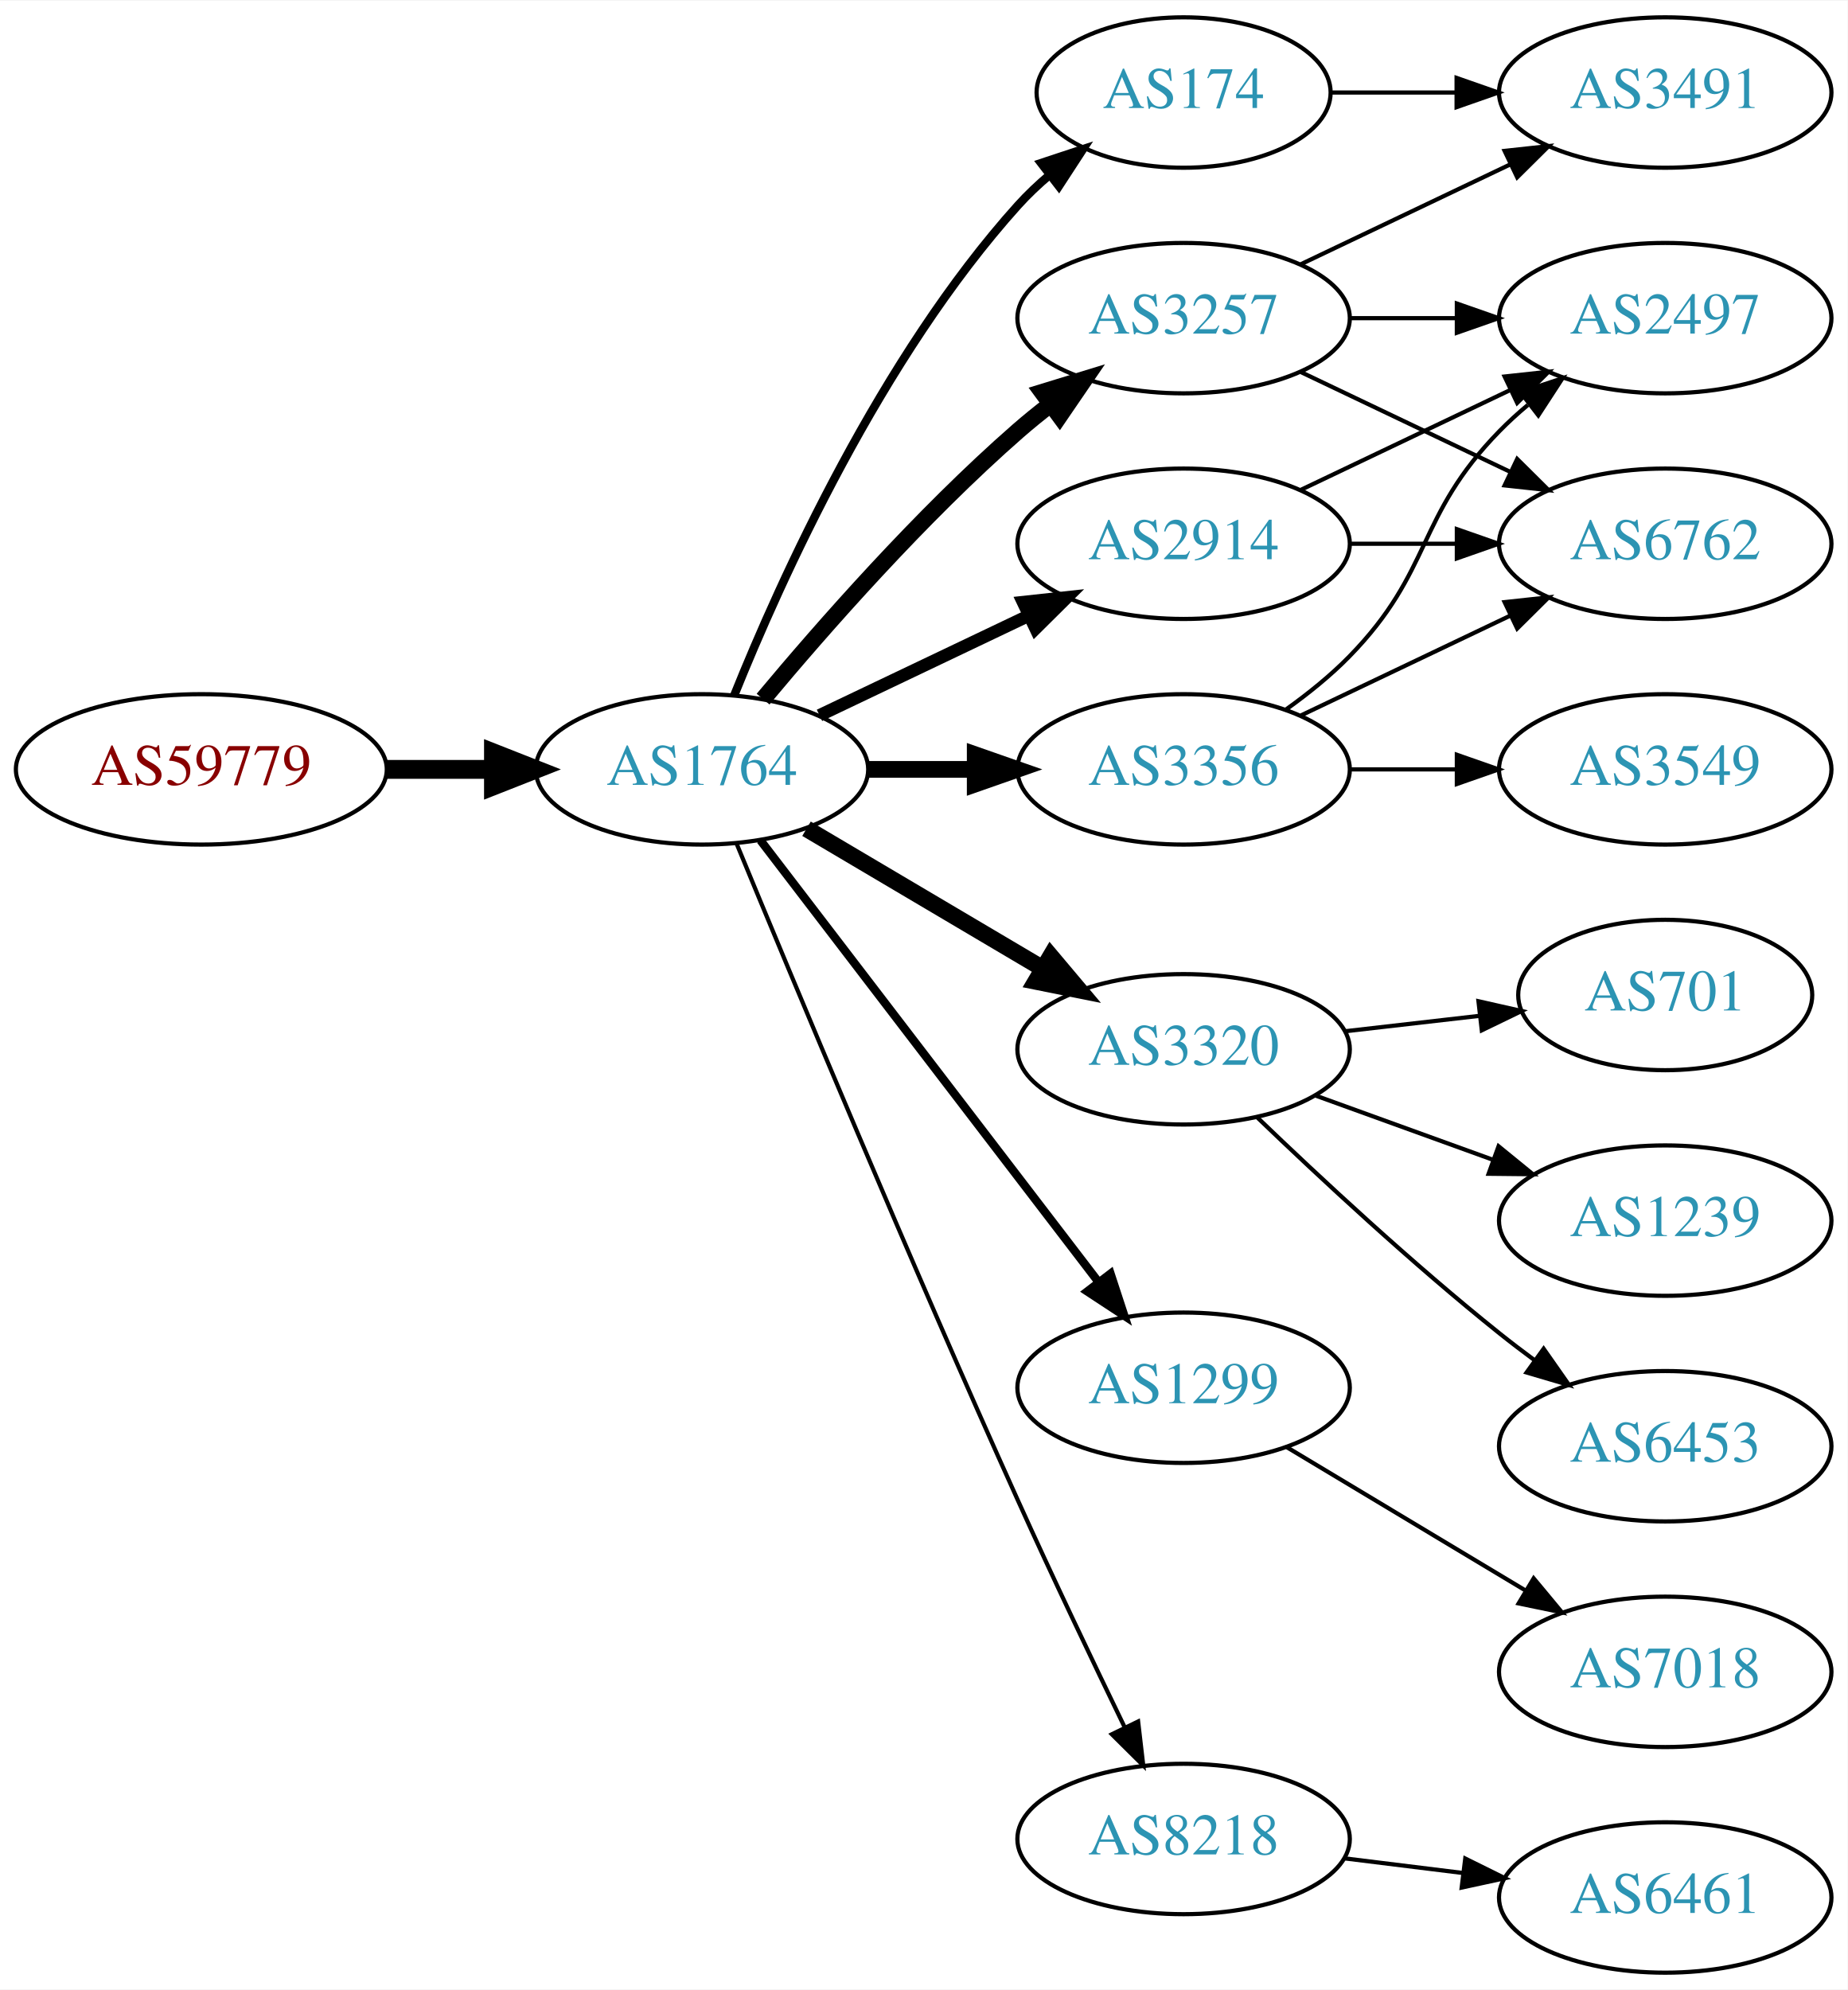
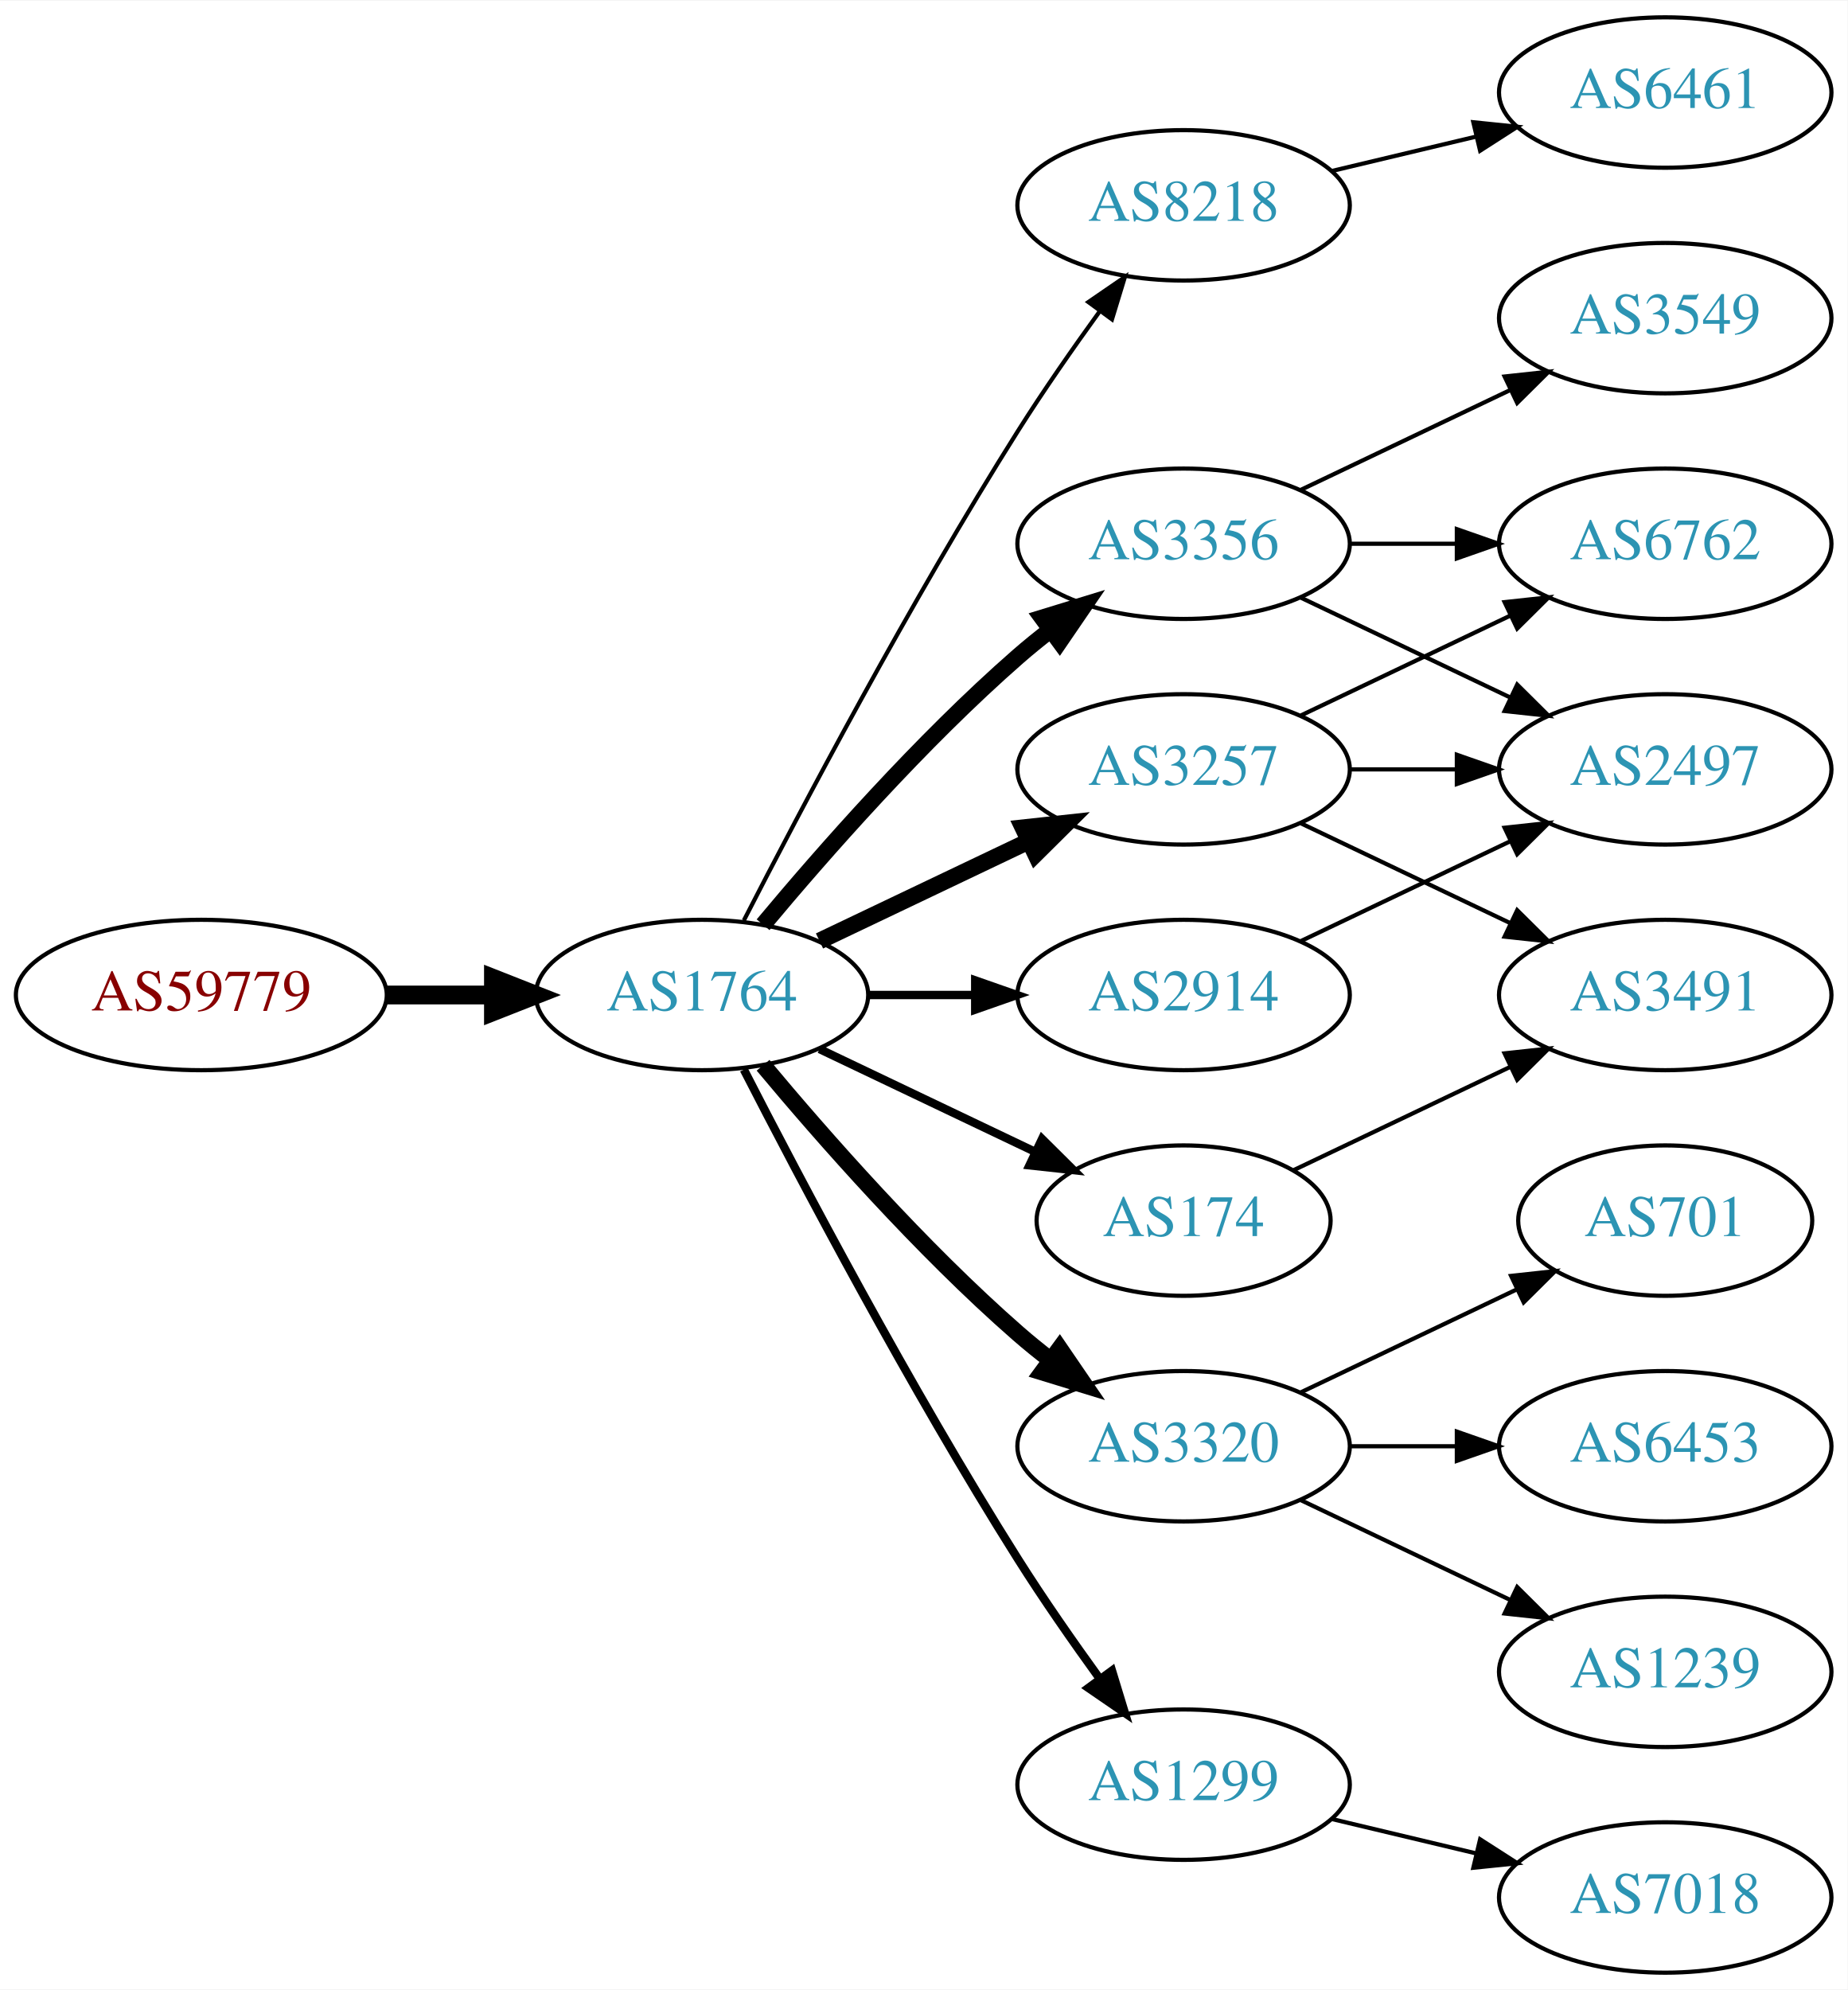
<svg xmlns="http://www.w3.org/2000/svg" xmlns:xlink="http://www.w3.org/1999/xlink" width="442pt" height="476pt" viewBox="0.00 0.00 442.27 476.00">
  <g id="graph0" class="graph" transform="scale(1 1) rotate(0) translate(4 472)">
    <polygon fill="white" stroke="none" points="-4,4 -4,-472 438.271,-472 438.271,4 -4,4" />
    <g id="node1" class="node">
      <g id="a_node1">
        <a xlink:href="/asn/59779" xlink:title="AS59779 ~ Ixolit GmbH [AT]">
-           <ellipse fill="#ffffff" stroke="black" cx="44.196" cy="-288" rx="44.393" ry="18" />
-           <text text-anchor="middle" x="44.196" y="-284.3" font-family="Times,serif" font-size="14.00" fill="#880000">AS59779</text>
+           <ellipse fill="#ffffff" stroke="black" cx="44.196" cy="-234" rx="44.393" ry="18" />
+           <text text-anchor="middle" x="44.196" y="-230.3" font-family="Times,serif" font-size="14.00" fill="#880000">AS59779</text>
        </a>
      </g>
    </g>
    <g id="node2" class="node">
      <g id="a_node2">
        <a xlink:href="/asn/1764" xlink:title="AS1764 ~ NEXTLAYER-AS [AT]">
-           <ellipse fill="#ffffff" stroke="black" cx="164.039" cy="-288" rx="39.794" ry="18" />
-           <text text-anchor="middle" x="164.039" y="-284.3" font-family="Times,serif" font-size="14.00" fill="#2c94b3">AS1764</text>
+           <ellipse fill="#ffffff" stroke="black" cx="164.039" cy="-234" rx="39.794" ry="18" />
+           <text text-anchor="middle" x="164.039" y="-230.3" font-family="Times,serif" font-size="14.00" fill="#2c94b3">AS1764</text>
        </a>
      </g>
    </g>
    <g id="edge1" class="edge">
-       <path fill="none" stroke="black" stroke-width="4.5" d="M88.407,-288C96.72,-288 105.482,-288 113.965,-288" />
-       <polygon fill="black" stroke="black" stroke-width="4.5" points="114.123,-291.938 124.123,-288 114.123,-284.063 114.123,-291.938" />
+       <path fill="none" stroke="black" stroke-width="4.5" d="M88.407,-234C96.72,-234 105.482,-234 113.965,-234" />
+       <polygon fill="black" stroke="black" stroke-width="4.5" points="114.123,-237.938 124.123,-234 114.123,-230.063 114.123,-237.938" />
    </g>
    <g id="node3" class="node">
      <g id="a_node3">
-         <a xlink:href="/asn/174" xlink:title="AS174 ~ Cogent Communications [US]">
-           <ellipse fill="#ffffff" stroke="black" cx="279.332" cy="-450" rx="35.194" ry="18" />
-           <text text-anchor="middle" x="279.332" y="-446.3" font-family="Times,serif" font-size="14.00" fill="#2c94b3">AS174</text>
+         <a xlink:href="/asn/8218" xlink:title="AS8218 ~ legacy Neotelecoms [FR]">
+           <ellipse fill="#ffffff" stroke="black" cx="279.332" cy="-423" rx="39.794" ry="18" />
+           <text text-anchor="middle" x="279.332" y="-419.3" font-family="Times,serif" font-size="14.00" fill="#2c94b3">AS8218</text>
        </a>
      </g>
    </g>
    <g id="edge2" class="edge">
-       <path fill="none" stroke="black" stroke-width="2" d="M171.786,-305.787C182.837,-333.243 206.891,-386.578 239.685,-423 242.001,-425.572 244.606,-428.03 247.341,-430.343" />
-       <polygon fill="black" stroke="black" stroke-width="2" points="245.207,-433.117 255.264,-436.448 249.479,-427.572 245.207,-433.117" />
+       <path fill="none" stroke="black" d="M174.065,-251.852C187.501,-278.055 213.95,-328.237 239.685,-369 245.748,-378.604 252.868,-388.813 259.333,-397.739" />
+       <polygon fill="black" stroke="black" points="256.54,-399.848 265.276,-405.843 262.185,-395.709 256.54,-399.848" />
    </g>
    <g id="node4" class="node">
      <g id="a_node4">
-         <a xlink:href="/asn/3257" xlink:title="AS3257 ~ GTT [DE]">
-           <ellipse fill="#ffffff" stroke="black" cx="279.332" cy="-396" rx="39.794" ry="18" />
-           <text text-anchor="middle" x="279.332" y="-392.3" font-family="Times,serif" font-size="14.00" fill="#2c94b3">AS3257</text>
+         <a xlink:href="/asn/2914" xlink:title="AS2914 ~ NTT America, Inc. [US]">
+           <ellipse fill="#ffffff" stroke="black" cx="279.332" cy="-234" rx="39.794" ry="18" />
+           <text text-anchor="middle" x="279.332" y="-230.3" font-family="Times,serif" font-size="14.00" fill="#2c94b3">AS2914</text>
        </a>
      </g>
    </g>
    <g id="edge3" class="edge">
-       <path fill="none" stroke="black" stroke-width="4" d="M178.669,-304.817C192.951,-321.929 216.498,-348.745 239.685,-369 242.151,-371.154 244.789,-373.294 247.487,-375.372" />
-       <polygon fill="black" stroke="black" stroke-width="4" points="245.512,-378.264 255.641,-381.37 249.66,-372.625 245.512,-378.264" />
+       <path fill="none" stroke="black" stroke-width="2" d="M203.711,-234C211.914,-234 220.678,-234 229.21,-234" />
+       <polygon fill="black" stroke="black" stroke-width="2" points="229.449,-237.5 239.449,-234 229.449,-230.5 229.449,-237.5" />
    </g>
    <g id="node5" class="node">
      <g id="a_node5">
-         <a xlink:href="/asn/3356" xlink:title="AS3356 ~ Level 3 Parent, LLC [US]">
+         <a xlink:href="/asn/3257" xlink:title="AS3257 ~ GTT [DE]">
          <ellipse fill="#ffffff" stroke="black" cx="279.332" cy="-288" rx="39.794" ry="18" />
-           <text text-anchor="middle" x="279.332" y="-284.3" font-family="Times,serif" font-size="14.00" fill="#2c94b3">AS3356</text>
+           <text text-anchor="middle" x="279.332" y="-284.3" font-family="Times,serif" font-size="14.00" fill="#2c94b3">AS3257</text>
        </a>
      </g>
    </g>
    <g id="edge4" class="edge">
-       <path fill="none" stroke="black" stroke-width="4" d="M203.711,-288C211.914,-288 220.678,-288 229.21,-288" />
-       <polygon fill="black" stroke="black" stroke-width="4" points="229.449,-291.5 239.449,-288 229.449,-284.5 229.449,-291.5" />
+       <path fill="none" stroke="black" stroke-width="4" d="M192.175,-246.934C207.169,-254.081 225.99,-263.052 242.213,-270.785" />
+       <polygon fill="black" stroke="black" stroke-width="4" points="240.884,-274.028 251.417,-275.171 243.895,-267.709 240.884,-274.028" />
    </g>
    <g id="node6" class="node">
      <g id="a_node6">
-         <a xlink:href="/asn/2914" xlink:title="AS2914 ~ NTT America, Inc. [US]">
-           <ellipse fill="#ffffff" stroke="black" cx="279.332" cy="-342" rx="39.794" ry="18" />
-           <text text-anchor="middle" x="279.332" y="-338.3" font-family="Times,serif" font-size="14.00" fill="#2c94b3">AS2914</text>
+         <a xlink:href="/asn/174" xlink:title="AS174 ~ Cogent Communications [US]">
+           <ellipse fill="#ffffff" stroke="black" cx="279.332" cy="-180" rx="35.194" ry="18" />
+           <text text-anchor="middle" x="279.332" y="-176.3" font-family="Times,serif" font-size="14.00" fill="#2c94b3">AS174</text>
        </a>
      </g>
    </g>
    <g id="edge5" class="edge">
-       <path fill="none" stroke="black" stroke-width="3" d="M192.175,-300.934C207.169,-308.081 225.99,-317.052 242.213,-324.785" />
-       <polygon fill="black" stroke="black" stroke-width="3" points="240.884,-328.028 251.417,-329.171 243.895,-321.709 240.884,-328.028" />
+       <path fill="none" stroke="black" stroke-width="2" d="M192.175,-221.066C207.607,-213.71 227.092,-204.423 243.628,-196.541" />
+       <polygon fill="black" stroke="black" stroke-width="2" points="245.448,-199.551 252.969,-192.089 242.436,-193.232 245.448,-199.551" />
    </g>
    <g id="node7" class="node">
      <g id="a_node7">
        <a xlink:href="/asn/3320" xlink:title="AS3320 ~ DTAG [DE]">
-           <ellipse fill="#ffffff" stroke="black" cx="279.332" cy="-221" rx="39.794" ry="18" />
-           <text text-anchor="middle" x="279.332" y="-217.3" font-family="Times,serif" font-size="14.00" fill="#2c94b3">AS3320</text>
+           <ellipse fill="#ffffff" stroke="black" cx="279.332" cy="-126" rx="39.794" ry="18" />
+           <text text-anchor="middle" x="279.332" y="-122.3" font-family="Times,serif" font-size="14.00" fill="#2c94b3">AS3320</text>
        </a>
      </g>
    </g>
    <g id="edge6" class="edge">
-       <path fill="none" stroke="black" stroke-width="4" d="M189.065,-273.791C205.437,-264.109 227.325,-251.165 245.329,-240.518" />
-       <polygon fill="black" stroke="black" stroke-width="4" points="247.514,-243.292 254.34,-235.188 243.951,-237.266 247.514,-243.292" />
+       <path fill="none" stroke="black" stroke-width="4" d="M178.669,-217.183C192.951,-200.071 216.498,-173.255 239.685,-153 242.151,-150.846 244.789,-148.706 247.487,-146.628" />
+       <polygon fill="black" stroke="black" stroke-width="4" points="249.66,-149.375 255.641,-140.63 245.512,-143.736 249.66,-149.375" />
    </g>
    <g id="node8" class="node">
      <g id="a_node8">
-         <a xlink:href="/asn/1299" xlink:title="AS1299 ~ Telia Carrier [EU]">
-           <ellipse fill="#ffffff" stroke="black" cx="279.332" cy="-140" rx="39.794" ry="18" />
-           <text text-anchor="middle" x="279.332" y="-136.3" font-family="Times,serif" font-size="14.00" fill="#2c94b3">AS1299</text>
+         <a xlink:href="/asn/3356" xlink:title="AS3356 ~ Level 3 Parent, LLC [US]">
+           <ellipse fill="#ffffff" stroke="black" cx="279.332" cy="-342" rx="39.794" ry="18" />
+           <text text-anchor="middle" x="279.332" y="-338.3" font-family="Times,serif" font-size="14.00" fill="#2c94b3">AS3356</text>
        </a>
      </g>
    </g>
    <g id="edge7" class="edge">
-       <path fill="none" stroke="black" stroke-width="2" d="M178.035,-271.023C197.904,-245.066 235.954,-195.36 259.048,-165.191" />
-       <polygon fill="black" stroke="black" stroke-width="2" points="261.839,-167.303 265.138,-157.235 256.28,-163.048 261.839,-167.303" />
+       <path fill="none" stroke="black" stroke-width="4" d="M178.669,-250.817C192.951,-267.929 216.498,-294.745 239.685,-315 242.151,-317.154 244.789,-319.294 247.487,-321.372" />
+       <polygon fill="black" stroke="black" stroke-width="4" points="245.512,-324.264 255.641,-327.37 249.66,-318.625 245.512,-324.264" />
    </g>
    <g id="node9" class="node">
      <g id="a_node9">
-         <a xlink:href="/asn/8218" xlink:title="AS8218 ~ legacy Neotelecoms [FR]">
-           <ellipse fill="#ffffff" stroke="black" cx="279.332" cy="-32" rx="39.794" ry="18" />
-           <text text-anchor="middle" x="279.332" y="-28.3" font-family="Times,serif" font-size="14.00" fill="#2c94b3">AS8218</text>
+         <a xlink:href="/asn/1299" xlink:title="AS1299 ~ Telia Carrier [EU]">
+           <ellipse fill="#ffffff" stroke="black" cx="279.332" cy="-45" rx="39.794" ry="18" />
+           <text text-anchor="middle" x="279.332" y="-41.3" font-family="Times,serif" font-size="14.00" fill="#2c94b3">AS1299</text>
        </a>
      </g>
    </g>
    <g id="edge8" class="edge">
-       <path fill="none" stroke="black" d="M172.318,-270.257C185.399,-238.528 213.924,-170.046 239.685,-113 247.916,-94.773 257.609,-74.46 265.229,-58.736" />
-       <polygon fill="black" stroke="black" points="268.447,-60.121 269.673,-49.597 262.152,-57.059 268.447,-60.121" />
+       <path fill="none" stroke="black" stroke-width="2" d="M174.065,-216.148C187.501,-189.945 213.95,-139.763 239.685,-99 245.748,-89.396 252.868,-79.187 259.333,-70.261" />
+       <polygon fill="black" stroke="black" stroke-width="2" points="262.185,-72.291 265.276,-62.157 256.54,-68.152 262.185,-72.291" />
+     </g>
+     <g id="node10" class="node">
+       <g id="a_node10">
+         <a xlink:href="/asn/6461" xlink:title="AS6461 ~ Zayo Bandwidth [US]">
+           <ellipse fill="#ffffff" stroke="black" cx="394.625" cy="-450" rx="39.794" ry="18" />
+           <text text-anchor="middle" x="394.625" y="-446.3" font-family="Times,serif" font-size="14.00" fill="#2c94b3">AS6461</text>
+         </a>
+       </g>
+     </g>
+     <g id="edge9" class="edge">
+       <path fill="none" stroke="black" d="M314.939,-431.248C325.81,-433.838 337.964,-436.735 349.407,-439.462" />
+       <polygon fill="black" stroke="black" points="348.69,-442.889 359.229,-441.803 350.313,-436.08 348.69,-442.889" />
+     </g>
+     <g id="node15" class="node">
+       <g id="a_node15">
+         <a xlink:href="/asn/2497" xlink:title="AS2497 ~ Internet Initiative Japan Inc. [JP]">
+           <ellipse fill="#ffffff" stroke="black" cx="394.625" cy="-288" rx="39.794" ry="18" />
+           <text text-anchor="middle" x="394.625" y="-284.3" font-family="Times,serif" font-size="14.00" fill="#2c94b3">AS2497</text>
+         </a>
+       </g>
+     </g>
+     <g id="edge19" class="edge">
+       <path fill="none" stroke="black" d="M307.468,-246.934C322.462,-254.081 341.283,-263.052 357.506,-270.785" />
+       <polygon fill="black" stroke="black" points="356.177,-274.028 366.71,-275.171 359.188,-267.709 356.177,-274.028" />
+     </g>
+     <g id="edge16" class="edge">
+       <path fill="none" stroke="black" d="M319.004,-288C327.207,-288 335.971,-288 344.503,-288" />
+       <polygon fill="black" stroke="black" points="344.742,-291.5 354.742,-288 344.742,-284.5 344.742,-291.5" />
    </g>
    <g id="node16" class="node">
      <g id="a_node16">
-         <a xlink:href="/asn/3491" xlink:title="AS3491 ~ PCCW Global, Inc. [US]">
-           <ellipse fill="#ffffff" stroke="black" cx="394.625" cy="-450" rx="39.794" ry="18" />
-           <text text-anchor="middle" x="394.625" y="-446.3" font-family="Times,serif" font-size="14.00" fill="#2c94b3">AS3491</text>
-         </a>
-       </g>
-     </g>
-     <g id="edge21" class="edge">
-       <path fill="none" stroke="black" d="M314.631,-450C324.008,-450 334.358,-450 344.393,-450" />
-       <polygon fill="black" stroke="black" points="344.681,-453.5 354.681,-450 344.681,-446.5 344.681,-453.5" />
-     </g>
-     <g id="node11" class="node">
-       <g id="a_node11">
-         <a xlink:href="/asn/2497" xlink:title="AS2497 ~ Internet Initiative Japan Inc. [JP]">
-           <ellipse fill="#ffffff" stroke="black" cx="394.625" cy="-396" rx="39.794" ry="18" />
-           <text text-anchor="middle" x="394.625" y="-392.3" font-family="Times,serif" font-size="14.00" fill="#2c94b3">AS2497</text>
-         </a>
-       </g>
-     </g>
-     <g id="edge17" class="edge">
-       <path fill="none" stroke="black" d="M319.004,-396C327.207,-396 335.971,-396 344.503,-396" />
-       <polygon fill="black" stroke="black" points="344.742,-399.5 354.742,-396 344.742,-392.5 344.742,-399.5" />
-     </g>
-     <g id="node12" class="node">
-       <g id="a_node12">
        <a xlink:href="/asn/6762" xlink:title="AS6762 ~ TELECOM ITALIA SPARKLE S.p.A. [IT]">
          <ellipse fill="#ffffff" stroke="black" cx="394.625" cy="-342" rx="39.794" ry="18" />
          <text text-anchor="middle" x="394.625" y="-338.3" font-family="Times,serif" font-size="14.00" fill="#2c94b3">AS6762</text>
        </a>
      </g>
    </g>
    <g id="edge18" class="edge">
-       <path fill="none" stroke="black" d="M307.468,-383.066C322.462,-375.919 341.283,-366.948 357.506,-359.215" />
-       <polygon fill="black" stroke="black" points="359.188,-362.291 366.71,-354.829 356.177,-355.972 359.188,-362.291" />
-     </g>
-     <g id="edge19" class="edge">
-       <path fill="none" stroke="black" d="M307.468,-408.934C322.462,-416.081 341.283,-425.052 357.506,-432.785" />
-       <polygon fill="black" stroke="black" points="356.177,-436.028 366.71,-437.171 359.188,-429.709 356.177,-436.028" />
-     </g>
-     <g id="node10" class="node">
-       <g id="a_node10">
-         <a xlink:href="/asn/3549" xlink:title="AS3549 ~ Level 3 Parent, LLC [US]">
-           <ellipse fill="#ffffff" stroke="black" cx="394.625" cy="-288" rx="39.794" ry="18" />
-           <text text-anchor="middle" x="394.625" y="-284.3" font-family="Times,serif" font-size="14.00" fill="#2c94b3">AS3549</text>
-         </a>
-       </g>
-     </g>
-     <g id="edge9" class="edge">
-       <path fill="none" stroke="black" d="M319.004,-288C327.207,-288 335.971,-288 344.503,-288" />
-       <polygon fill="black" stroke="black" points="344.742,-291.5 354.742,-288 344.742,-284.5 344.742,-291.5" />
-     </g>
-     <g id="edge10" class="edge">
-       <path fill="none" stroke="black" d="M303.926,-302.389C309.182,-306.148 314.513,-310.437 318.978,-315 339.151,-335.617 334.806,-348.383 354.978,-369 357.071,-371.139 359.354,-373.218 361.731,-375.21" />
-       <polygon fill="black" stroke="black" points="359.974,-378.275 370.031,-381.611 364.249,-372.732 359.974,-378.275" />
-     </g>
-     <g id="edge11" class="edge">
      <path fill="none" stroke="black" d="M307.468,-300.934C322.462,-308.081 341.283,-317.052 357.506,-324.785" />
      <polygon fill="black" stroke="black" points="356.177,-328.028 366.71,-329.171 359.188,-321.709 356.177,-328.028" />
+     </g>
+     <g id="node17" class="node">
+       <g id="a_node17">
+         <a xlink:href="/asn/3491" xlink:title="AS3491 ~ PCCW Global, Inc. [US]">
+           <ellipse fill="#ffffff" stroke="black" cx="394.625" cy="-234" rx="39.794" ry="18" />
+           <text text-anchor="middle" x="394.625" y="-230.3" font-family="Times,serif" font-size="14.00" fill="#2c94b3">AS3491</text>
+         </a>
+       </g>
+     </g>
+     <g id="edge17" class="edge">
+       <path fill="none" stroke="black" d="M307.468,-275.066C322.462,-267.919 341.283,-258.948 357.506,-251.215" />
+       <polygon fill="black" stroke="black" points="359.188,-254.291 366.71,-246.829 356.177,-247.972 359.188,-254.291" />
+     </g>
+     <g id="edge21" class="edge">
+       <path fill="none" stroke="black" d="M305.757,-192.119C321.059,-199.413 340.783,-208.814 357.665,-216.86" />
+       <polygon fill="black" stroke="black" points="356.172,-220.026 366.705,-221.169 359.184,-213.707 356.172,-220.026" />
+     </g>
+     <g id="node11" class="node">
+       <g id="a_node11">
+         <a xlink:href="/asn/701" xlink:title="AS701 ~ UUNET [US]">
+           <ellipse fill="#ffffff" stroke="black" cx="394.625" cy="-180" rx="35.194" ry="18" />
+           <text text-anchor="middle" x="394.625" y="-176.3" font-family="Times,serif" font-size="14.00" fill="#2c94b3">AS701</text>
+         </a>
+       </g>
+     </g>
+     <g id="edge10" class="edge">
+       <path fill="none" stroke="black" d="M307.468,-138.934C322.9,-146.29 342.385,-155.577 358.92,-163.459" />
+       <polygon fill="black" stroke="black" points="357.729,-166.768 368.262,-167.911 360.741,-160.449 357.729,-166.768" />
+     </g>
+     <g id="node12" class="node">
+       <g id="a_node12">
+         <a xlink:href="/asn/6453" xlink:title="AS6453 ~ TATA COMMUNICATIONS (AMERICA) INC [US]">
+           <ellipse fill="#ffffff" stroke="black" cx="394.625" cy="-126" rx="39.794" ry="18" />
+           <text text-anchor="middle" x="394.625" y="-122.3" font-family="Times,serif" font-size="14.00" fill="#2c94b3">AS6453</text>
+         </a>
+       </g>
+     </g>
+     <g id="edge11" class="edge">
+       <path fill="none" stroke="black" d="M319.004,-126C327.207,-126 335.971,-126 344.503,-126" />
+       <polygon fill="black" stroke="black" points="344.742,-129.5 354.742,-126 344.742,-122.5 344.742,-129.5" />
+     </g>
+     <g id="node13" class="node">
+       <g id="a_node13">
+         <a xlink:href="/asn/1239" xlink:title="AS1239 ~ Sprint [US]">
+           <ellipse fill="#ffffff" stroke="black" cx="394.625" cy="-72" rx="39.794" ry="18" />
+           <text text-anchor="middle" x="394.625" y="-68.3" font-family="Times,serif" font-size="14.00" fill="#2c94b3">AS1239</text>
+         </a>
+       </g>
+     </g>
+     <g id="edge12" class="edge">
+       <path fill="none" stroke="black" d="M307.468,-113.066C322.462,-105.919 341.283,-96.948 357.506,-89.215" />
+       <polygon fill="black" stroke="black" points="359.188,-92.291 366.71,-84.829 356.177,-85.972 359.188,-92.291" />
+     </g>
+     <g id="node14" class="node">
+       <g id="a_node14">
+         <a xlink:href="/asn/3549" xlink:title="AS3549 ~ Level 3 Parent, LLC [US]">
+           <ellipse fill="#ffffff" stroke="black" cx="394.625" cy="-396" rx="39.794" ry="18" />
+           <text text-anchor="middle" x="394.625" y="-392.3" font-family="Times,serif" font-size="14.00" fill="#2c94b3">AS3549</text>
+         </a>
+       </g>
    </g>
    <g id="edge13" class="edge">
      <path fill="none" stroke="black" d="M307.468,-354.934C322.462,-362.081 341.283,-371.052 357.506,-378.785" />
      <polygon fill="black" stroke="black" points="356.177,-382.028 366.71,-383.171 359.188,-375.709 356.177,-382.028" />
    </g>
-     <g id="edge12" class="edge">
+     <g id="edge14" class="edge">
+       <path fill="none" stroke="black" d="M307.468,-329.066C322.462,-321.919 341.283,-312.948 357.506,-305.215" />
+       <polygon fill="black" stroke="black" points="359.188,-308.291 366.71,-300.829 356.177,-301.972 359.188,-308.291" />
+     </g>
+     <g id="edge15" class="edge">
      <path fill="none" stroke="black" d="M319.004,-342C327.207,-342 335.971,-342 344.503,-342" />
      <polygon fill="black" stroke="black" points="344.742,-345.5 354.742,-342 344.742,-338.5 344.742,-345.5" />
    </g>
-     <g id="node13" class="node">
-       <g id="a_node13">
-         <a xlink:href="/asn/701" xlink:title="AS701 ~ UUNET [US]">
-           <ellipse fill="#ffffff" stroke="black" cx="394.625" cy="-234" rx="35.194" ry="18" />
-           <text text-anchor="middle" x="394.625" y="-230.3" font-family="Times,serif" font-size="14.00" fill="#2c94b3">AS701</text>
-         </a>
-       </g>
-     </g>
-     <g id="edge14" class="edge">
-       <path fill="none" stroke="black" d="M318.057,-225.329C328.291,-226.503 339.457,-227.784 349.988,-228.993" />
-       <polygon fill="black" stroke="black" points="349.917,-232.508 360.25,-230.17 350.715,-225.553 349.917,-232.508" />
-     </g>
-     <g id="node14" class="node">
-       <g id="a_node14">
-         <a xlink:href="/asn/1239" xlink:title="AS1239 ~ Sprint [US]">
-           <ellipse fill="#ffffff" stroke="black" cx="394.625" cy="-180" rx="39.794" ry="18" />
-           <text text-anchor="middle" x="394.625" y="-176.3" font-family="Times,serif" font-size="14.00" fill="#2c94b3">AS1239</text>
-         </a>
-       </g>
-     </g>
-     <g id="edge15" class="edge">
-       <path fill="none" stroke="black" d="M310.99,-209.905C323.963,-205.21 339.256,-199.676 353.137,-194.652" />
-       <polygon fill="black" stroke="black" points="354.729,-197.798 362.941,-191.104 352.347,-191.216 354.729,-197.798" />
-     </g>
-     <g id="node15" class="node">
-       <g id="a_node15">
-         <a xlink:href="/asn/6453" xlink:title="AS6453 ~ TATA COMMUNICATIONS (AMERICA) INC [US]">
-           <ellipse fill="#ffffff" stroke="black" cx="394.625" cy="-126" rx="39.794" ry="18" />
-           <text text-anchor="middle" x="394.625" y="-122.3" font-family="Times,serif" font-size="14.00" fill="#2c94b3">AS6453</text>
-         </a>
-       </g>
-     </g>
-     <g id="edge16" class="edge">
-       <path fill="none" stroke="black" d="M296.975,-204.688C311.751,-190.49 334.164,-169.637 354.978,-153 357.681,-150.839 360.546,-148.656 363.444,-146.516" />
-       <polygon fill="black" stroke="black" points="365.521,-149.334 371.599,-140.656 361.436,-143.65 365.521,-149.334" />
-     </g>
-     <g id="node17" class="node">
-       <g id="a_node17">
-         <a xlink:href="/asn/7018" xlink:title="AS7018 ~ AT&amp;T Services, Inc. [US]">
-           <ellipse fill="#ffffff" stroke="black" cx="394.625" cy="-72" rx="39.794" ry="18" />
-           <text text-anchor="middle" x="394.625" y="-68.3" font-family="Times,serif" font-size="14.00" fill="#2c94b3">AS7018</text>
-         </a>
-       </g>
-     </g>
-     <g id="edge20" class="edge">
-       <path fill="none" stroke="black" d="M304.082,-125.745C320.698,-115.771 343.094,-102.329 361.331,-91.383" />
-       <polygon fill="black" stroke="black" points="363.133,-94.384 369.906,-86.236 359.531,-88.382 363.133,-94.384" />
-     </g>
    <g id="node18" class="node">
      <g id="a_node18">
-         <a xlink:href="/asn/6461" xlink:title="AS6461 ~ Zayo Bandwidth [US]">
+         <a xlink:href="/asn/7018" xlink:title="AS7018 ~ AT&amp;T Services, Inc. [US]">
          <ellipse fill="#ffffff" stroke="black" cx="394.625" cy="-18" rx="39.794" ry="18" />
-           <text text-anchor="middle" x="394.625" y="-14.3" font-family="Times,serif" font-size="14.00" fill="#2c94b3">AS6461</text>
-         </a>
-       </g>
-     </g>
-     <g id="edge22" class="edge">
-       <path fill="none" stroke="black" d="M317.742,-27.377C326.83,-26.254 336.667,-25.038 346.152,-23.866" />
-       <polygon fill="black" stroke="black" points="346.758,-27.318 356.254,-22.618 345.9,-20.371 346.758,-27.318" />
+           <text text-anchor="middle" x="394.625" y="-14.3" font-family="Times,serif" font-size="14.00" fill="#2c94b3">AS7018</text>
+         </a>
+       </g>
+     </g>
+     <g id="edge20" class="edge">
+       <path fill="none" stroke="black" d="M314.939,-36.752C325.81,-34.162 337.964,-31.265 349.407,-28.538" />
+       <polygon fill="black" stroke="black" points="350.313,-31.92 359.229,-26.197 348.69,-25.111 350.313,-31.92" />
    </g>
  </g>
</svg>
